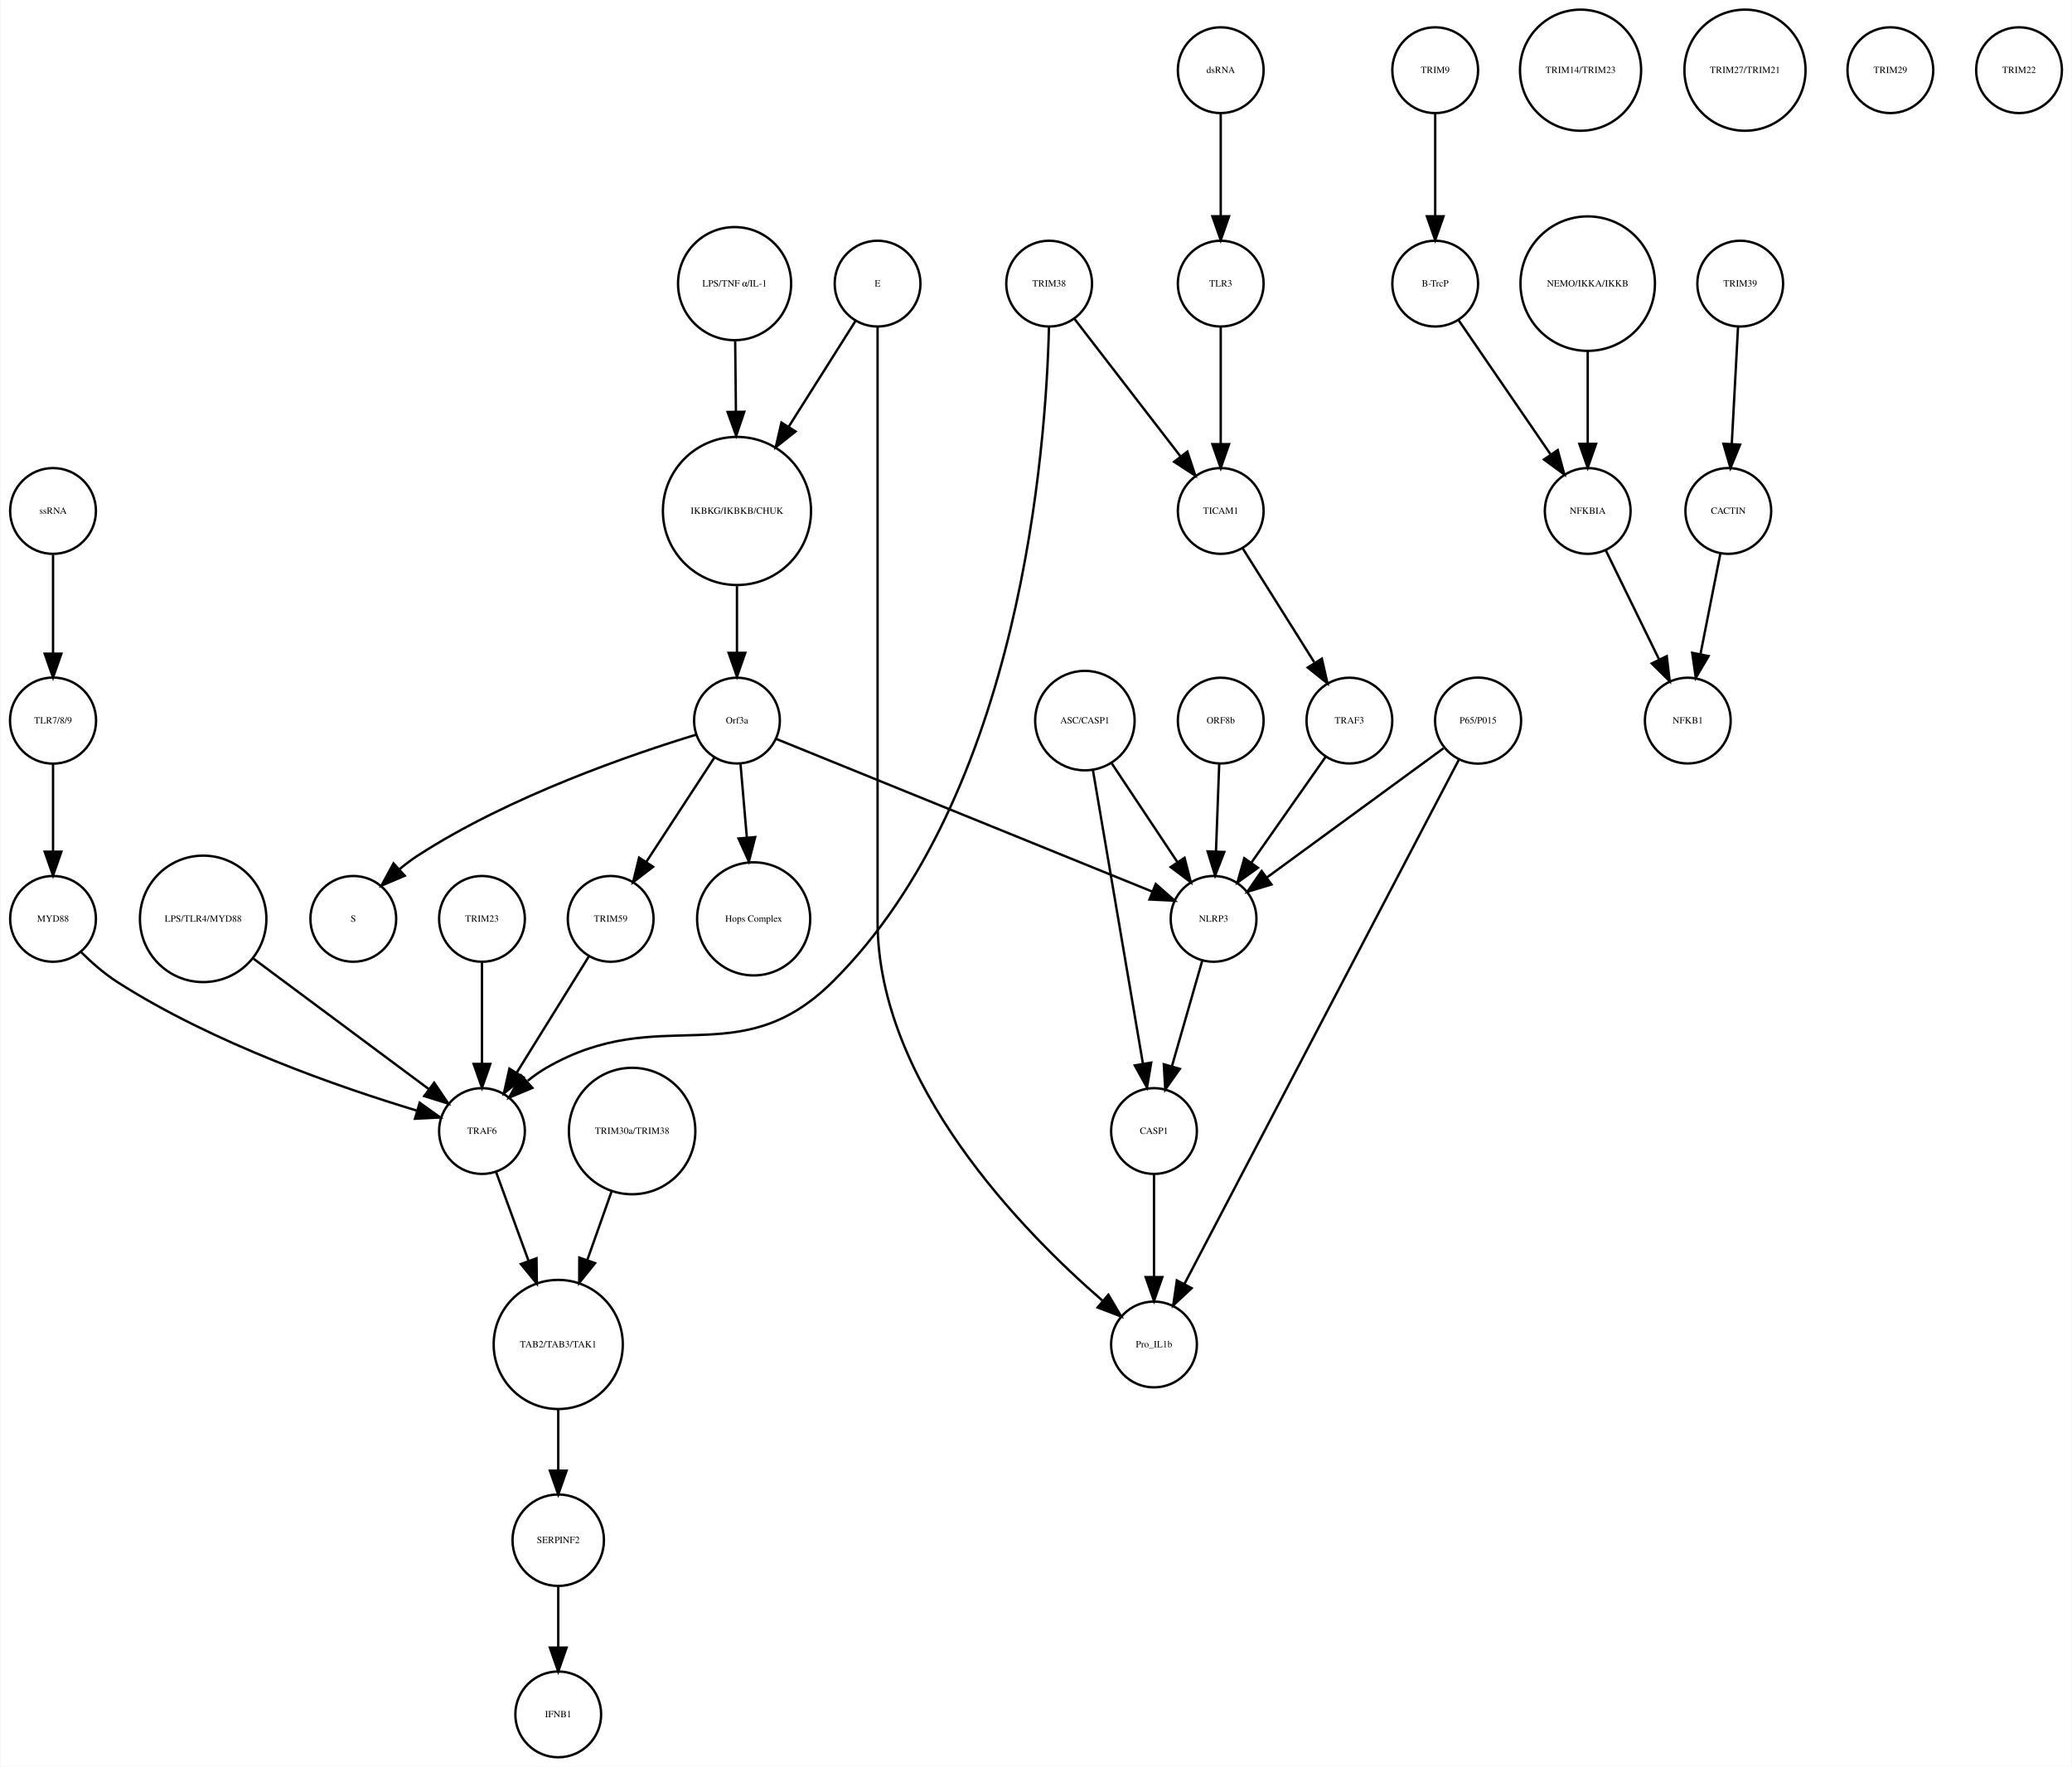
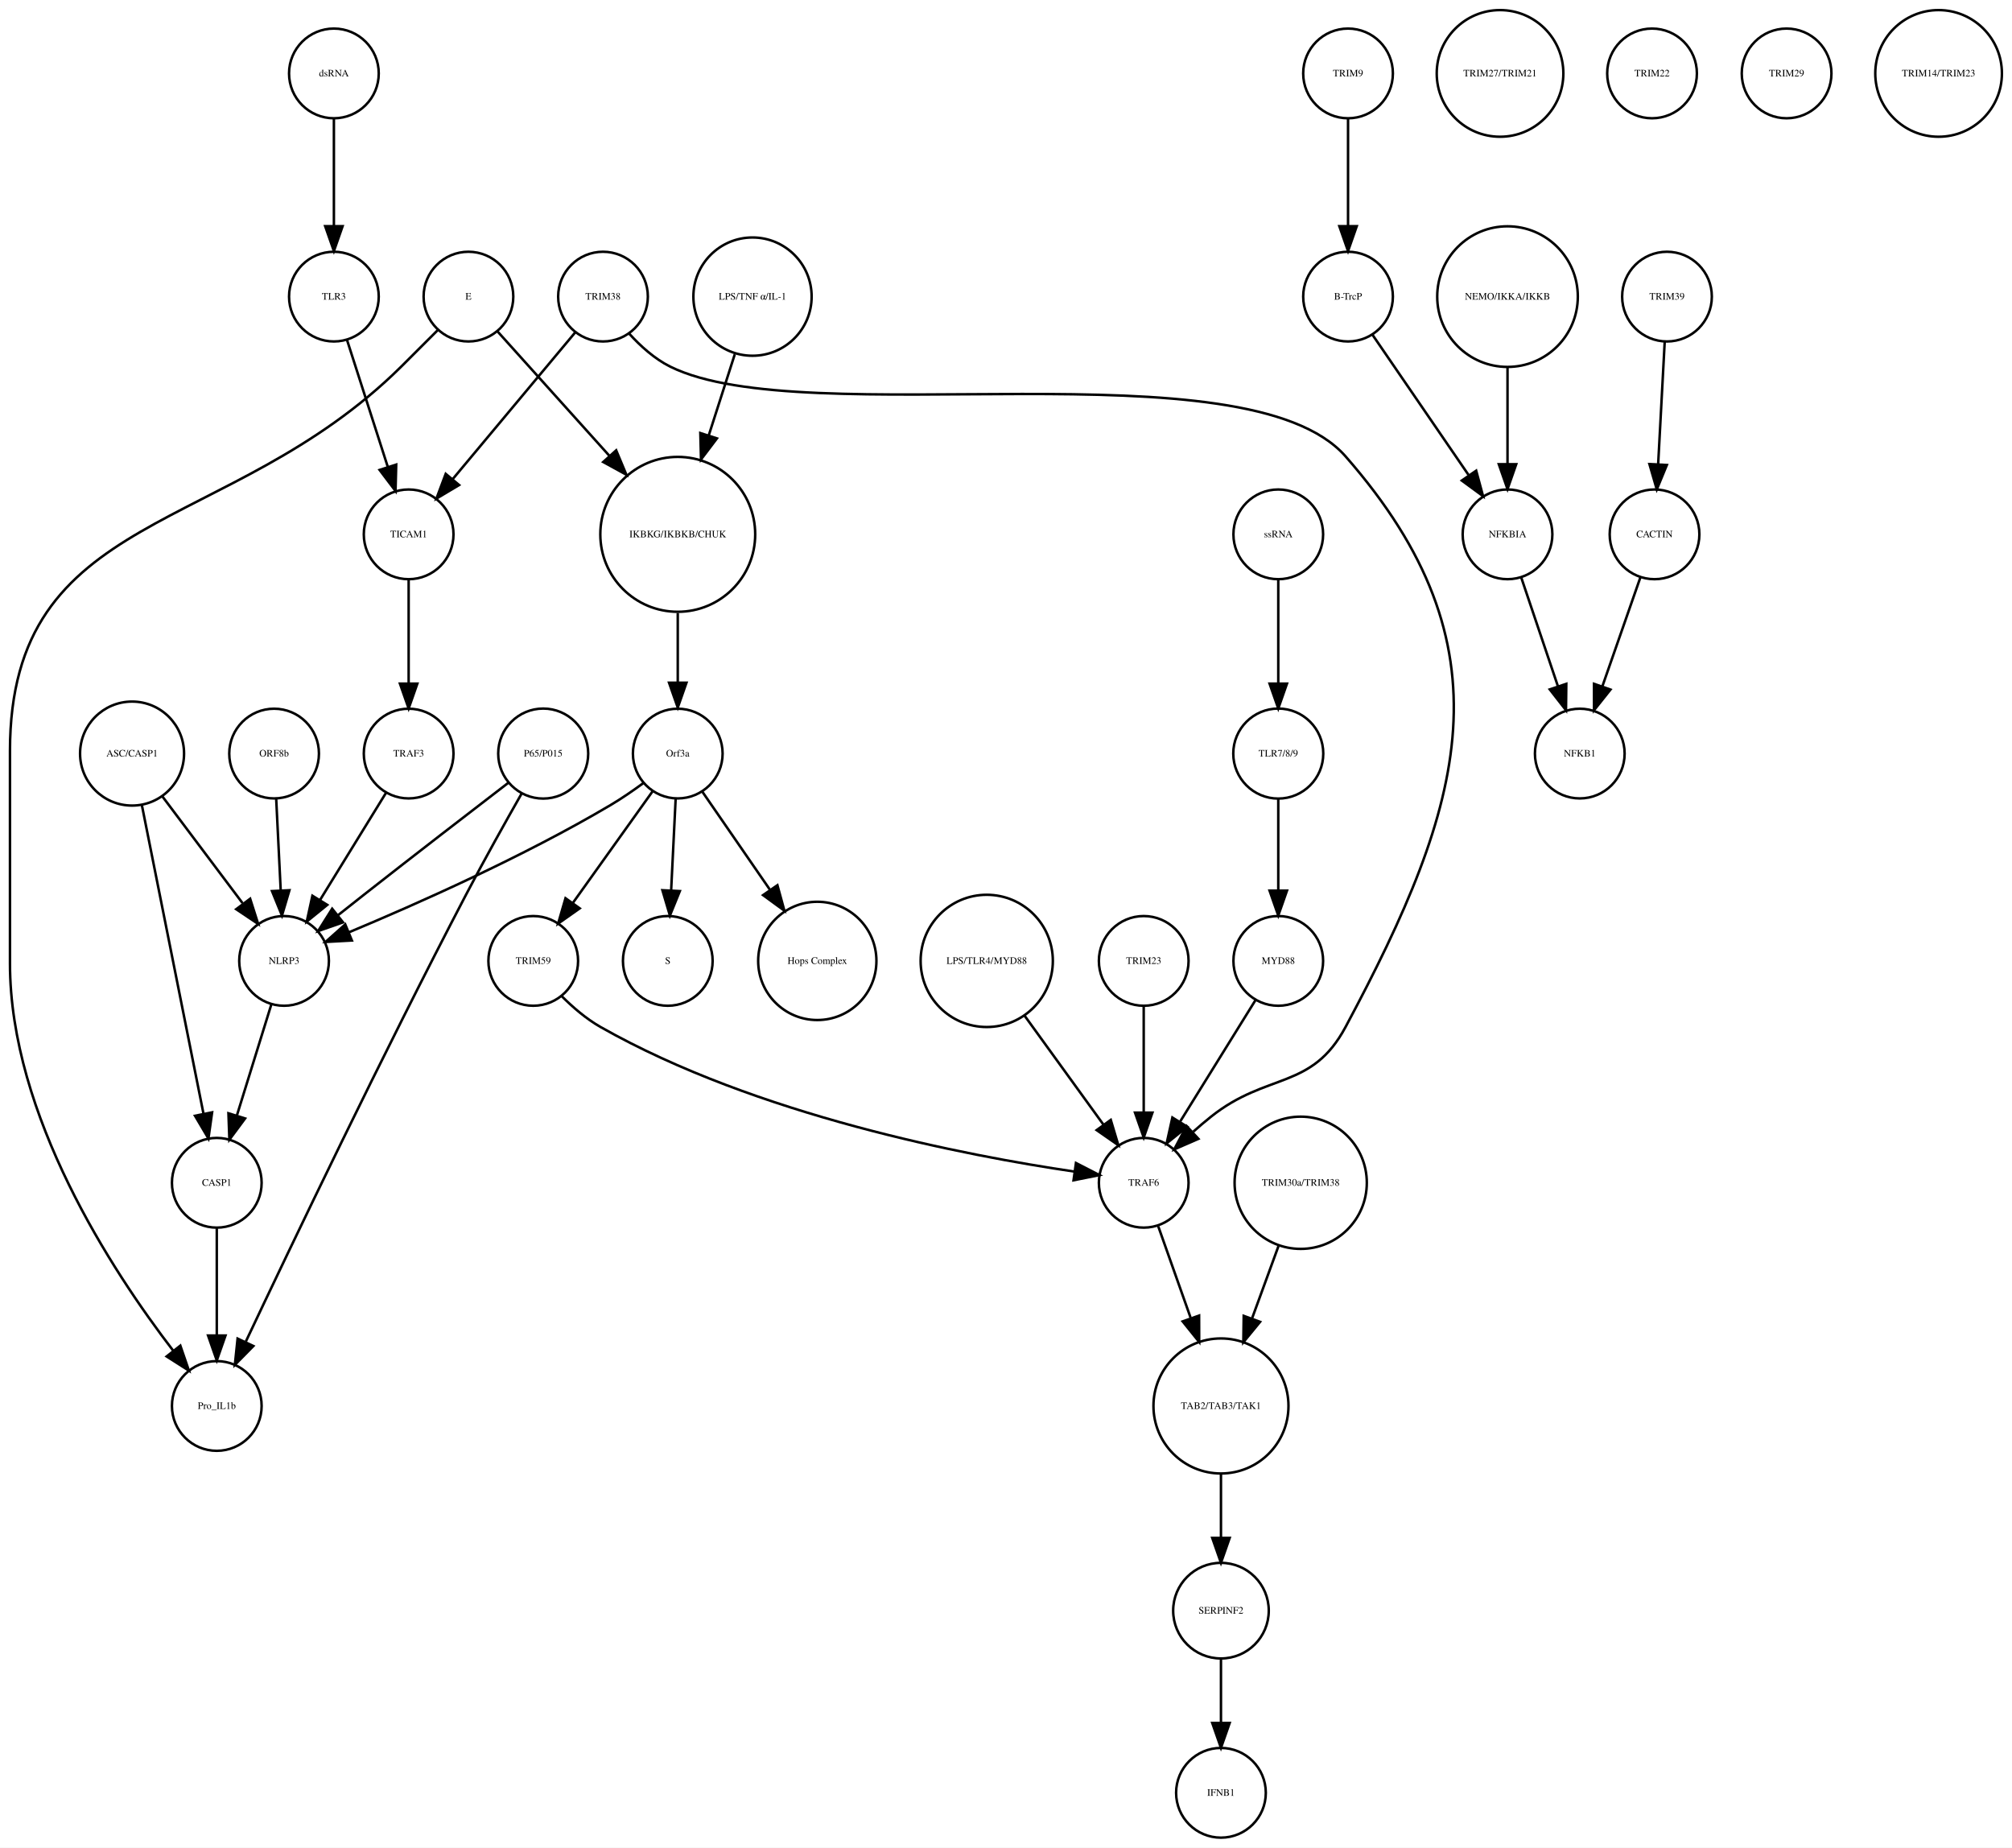
- <svg xmlns="http://www.w3.org/2000/svg" width="869pt" height="741pt" viewBox="0.00 0.00 869.03 741.41">
+ <svg xmlns="http://www.w3.org/2000/svg" width="807pt" height="741pt" viewBox="0.00 0.00 807.46 741.41">
  <g id="graph0" class="graph" transform="scale(1 1) rotate(0) translate(4 737.415)">
-     <polygon fill="white" stroke="none" points="-4,4 -4,-737.415 865.031,-737.415 865.031,4 -4,4" />
+     <polygon fill="white" stroke="none" points="-4,4 -4,-737.415 803.456,-737.415 803.456,4 -4,4" />
    <g id="node1" class="node">
-       <ellipse fill="none" stroke="black" cx="305.031" cy="-522.999" rx="31.08" ry="31.08" />
-       <text text-anchor="middle" x="305.031" y="-521.799" font-family="Times,serif" font-size="4.00">IKBKG/IKBKB/CHUK</text>
+       <ellipse fill="none" stroke="black" cx="268" cy="-522.999" rx="31.08" ry="31.08" />
+       <text text-anchor="middle" x="268" y="-521.799" font-family="Times,serif" font-size="4.00">IKBKG/IKBKB/CHUK</text>
    </g>
    <g id="node2" class="node">
-       <ellipse fill="none" stroke="black" cx="305.031" cy="-435.026" rx="18" ry="18" />
-       <text text-anchor="middle" x="305.031" y="-433.826" font-family="Times,serif" font-size="4.00">Orf3a</text>
+       <ellipse fill="none" stroke="black" cx="268" cy="-435.026" rx="18" ry="18" />
+       <text text-anchor="middle" x="268" y="-433.826" font-family="Times,serif" font-size="4.00">Orf3a</text>
    </g>
    <g id="edge1" class="edge">
-       <path fill="none" stroke="black" d="M305.031,-491.446C305.031,-482.388 305.031,-472.523 305.031,-463.661" />
-       <polygon fill="black" stroke="black" points="308.531,-463.469 305.031,-453.469 301.531,-463.469 308.531,-463.469" />
+       <path fill="none" stroke="black" d="M268,-491.446C268,-482.388 268,-472.523 268,-463.661" />
+       <polygon fill="black" stroke="black" points="271.5,-463.469 268,-453.469 264.5,-463.469 271.5,-463.469" />
    </g>
    <g id="node3" class="node">
-       <ellipse fill="none" stroke="black" cx="144.031" cy="-351.827" rx="18" ry="18" />
-       <text text-anchor="middle" x="144.031" y="-350.627" font-family="Times,serif" font-size="4.00">S</text>
+       <ellipse fill="none" stroke="black" cx="264" cy="-351.827" rx="18" ry="18" />
+       <text text-anchor="middle" x="264" y="-350.627" font-family="Times,serif" font-size="4.00">S</text>
    </g>
    <g id="edge2" class="edge">
-       <path fill="none" stroke="black" d="M287.992,-429.146C261.563,-421.107 209.707,-403.435 171.031,-378.343 168.495,-376.698 165.982,-374.8 163.57,-372.796" />
-       <polygon fill="black" stroke="black" points="165.618,-369.928 155.863,-365.794 160.911,-375.109 165.618,-369.928" />
+       <path fill="none" stroke="black" d="M267.152,-416.806C266.627,-406.148 265.941,-392.23 265.343,-380.097" />
+       <polygon fill="black" stroke="black" points="268.835,-379.838 264.847,-370.022 261.843,-380.183 268.835,-379.838" />
    </g>
    <g id="node9" class="node">
-       <ellipse fill="none" stroke="black" cx="312.031" cy="-351.827" rx="23.73" ry="23.73" />
-       <text text-anchor="middle" x="312.031" y="-350.627" font-family="Times,serif" font-size="4.00">Hops Complex</text>
+       <ellipse fill="none" stroke="black" cx="324" cy="-351.827" rx="23.73" ry="23.73" />
+       <text text-anchor="middle" x="324" y="-350.627" font-family="Times,serif" font-size="4.00">Hops Complex</text>
    </g>
    <g id="edge3" class="edge">
-       <path fill="none" stroke="black" d="M306.516,-416.806C307.286,-407.868 308.255,-396.636 309.164,-386.088" />
-       <polygon fill="black" stroke="black" points="312.672,-386.142 310.044,-375.878 305.698,-385.541 312.672,-386.142" />
+       <path fill="none" stroke="black" d="M277.754,-419.882C285.261,-408.999 295.865,-393.622 305.026,-380.339" />
+       <polygon fill="black" stroke="black" points="307.995,-382.199 310.791,-371.98 302.232,-378.225 307.995,-382.199" />
+     </g>
+     <g id="node21" class="node">
+       <ellipse fill="none" stroke="black" cx="110" cy="-351.827" rx="18" ry="18" />
+       <text text-anchor="middle" x="110" y="-350.627" font-family="Times,serif" font-size="4.00">NLRP3</text>
+     </g>
+     <g id="edge5" class="edge">
+       <path fill="none" stroke="black" d="M254.332,-423.286C250.163,-420.225 245.493,-417.003 241,-414.343 206.106,-393.688 163.146,-374.628 136.157,-363.361" />
+       <polygon fill="black" stroke="black" points="137.225,-360.015 126.646,-359.437 134.555,-366.486 137.225,-360.015" />
+     </g>
+     <g id="node25" class="node">
+       <ellipse fill="none" stroke="black" cx="210" cy="-351.827" rx="18" ry="18" />
+       <text text-anchor="middle" x="210" y="-350.627" font-family="Times,serif" font-size="4.00">TRIM59</text>
+     </g>
+     <g id="edge4" class="edge">
+       <path fill="none" stroke="black" d="M257.897,-419.882C249.081,-407.54 236.139,-389.421 225.929,-375.128" />
+       <polygon fill="black" stroke="black" points="228.648,-372.912 219.987,-366.809 222.951,-376.98 228.648,-372.912" />
+     </g>
+     <g id="node4" class="node">
+       <ellipse fill="none" stroke="black" cx="537" cy="-707.959" rx="18" ry="18" />
+       <text text-anchor="middle" x="537" y="-706.759" font-family="Times,serif" font-size="4.00">TRIM9</text>
+     </g>
+     <g id="node5" class="node">
+       <ellipse fill="none" stroke="black" cx="537" cy="-618.396" rx="18" ry="18" />
+       <text text-anchor="middle" x="537" y="-617.196" font-family="Times,serif" font-size="4.00">B-TrcP</text>
+     </g>
+     <g id="edge6" class="edge">
+       <path fill="none" stroke="black" d="M537,-689.659C537,-677.426 537,-660.775 537,-646.753" />
+       <polygon fill="black" stroke="black" points="540.5,-646.659 537,-636.659 533.5,-646.659 540.5,-646.659" />
+     </g>
+     <g id="node33" class="node">
+       <ellipse fill="none" stroke="black" cx="601" cy="-522.999" rx="18" ry="18" />
+       <text text-anchor="middle" x="601" y="-521.799" font-family="Times,serif" font-size="4.00">NFKBIA</text>
+     </g>
+     <g id="edge7" class="edge">
+       <path fill="none" stroke="black" d="M546.72,-603.211C556.964,-588.262 573.254,-564.489 585.319,-546.883" />
+       <polygon fill="black" stroke="black" points="588.423,-548.545 591.188,-538.317 582.648,-544.588 588.423,-548.545" />
+     </g>
+     <g id="node6" class="node">
+       <ellipse fill="none" stroke="black" cx="665" cy="-618.396" rx="18" ry="18" />
+       <text text-anchor="middle" x="665" y="-617.196" font-family="Times,serif" font-size="4.00">TRIM39</text>
+     </g>
+     <g id="node7" class="node">
+       <ellipse fill="none" stroke="black" cx="660" cy="-522.999" rx="18" ry="18" />
+       <text text-anchor="middle" x="660" y="-521.799" font-family="Times,serif" font-size="4.00">CACTIN</text>
+     </g>
+     <g id="edge8" class="edge">
+       <path fill="none" stroke="black" d="M664.083,-600.265C663.35,-586.573 662.308,-567.12 661.461,-551.288" />
+       <polygon fill="black" stroke="black" points="664.941,-550.819 660.911,-541.021 657.951,-551.193 664.941,-550.819" />
+     </g>
+     <g id="node8" class="node">
+       <ellipse fill="none" stroke="black" cx="630" cy="-435.026" rx="18" ry="18" />
+       <text text-anchor="middle" x="630" y="-433.826" font-family="Times,serif" font-size="4.00">NFKB1</text>
+     </g>
+     <g id="edge9" class="edge">
+       <path fill="none" stroke="black" d="M654.357,-505.828C650.069,-493.538 644.081,-476.378 639.115,-462.149" />
+       <polygon fill="black" stroke="black" points="642.319,-460.705 635.719,-452.417 635.71,-463.012 642.319,-460.705" />
+     </g>
+     <g id="node10" class="node">
+       <ellipse fill="none" stroke="black" cx="83" cy="-262.794" rx="18" ry="18" />
+       <text text-anchor="middle" x="83" y="-261.594" font-family="Times,serif" font-size="4.00">CASP1</text>
+     </g>
+     <g id="node11" class="node">
+       <ellipse fill="none" stroke="black" cx="83" cy="-173.231" rx="18" ry="18" />
+       <text text-anchor="middle" x="83" y="-172.031" font-family="Times,serif" font-size="4.00">Pro_IL1b</text>
+     </g>
+     <g id="edge10" class="edge">
+       <path fill="none" stroke="black" d="M83,-244.494C83,-232.261 83,-215.61 83,-201.588" />
+       <polygon fill="black" stroke="black" points="86.5,-201.494 83,-191.494 79.5,-201.494 86.5,-201.494" />
+     </g>
+     <g id="node12" class="node">
+       <ellipse fill="none" stroke="black" cx="106" cy="-435.026" rx="18" ry="18" />
+       <text text-anchor="middle" x="106" y="-433.826" font-family="Times,serif" font-size="4.00">ORF8b</text>
+     </g>
+     <g id="edge11" class="edge">
+       <path fill="none" stroke="black" d="M106.848,-416.806C107.373,-406.148 108.059,-392.23 108.657,-380.097" />
+       <polygon fill="black" stroke="black" points="112.157,-380.183 109.153,-370.022 105.165,-379.838 112.157,-380.183" />
+     </g>
+     <g id="node13" class="node">
+       <ellipse fill="none" stroke="black" cx="509" cy="-351.827" rx="18" ry="18" />
+       <text text-anchor="middle" x="509" y="-350.627" font-family="Times,serif" font-size="4.00">MYD88</text>
+     </g>
+     <g id="node27" class="node">
+       <ellipse fill="none" stroke="black" cx="455" cy="-262.794" rx="18" ry="18" />
+       <text text-anchor="middle" x="455" y="-261.594" font-family="Times,serif" font-size="4.00">TRAF6</text>
+     </g>
+     <g id="edge12" class="edge">
+       <path fill="none" stroke="black" d="M499.84,-336.063C491.539,-322.684 479.166,-302.743 469.519,-287.195" />
+       <polygon fill="black" stroke="black" points="472.452,-285.282 464.205,-278.63 466.503,-288.973 472.452,-285.282" />
+     </g>
+     <g id="node14" class="node">
+       <ellipse fill="none" stroke="black" cx="598" cy="-707.959" rx="25.412" ry="25.412" />
+       <text text-anchor="middle" x="598" y="-706.759" font-family="Times,serif" font-size="4.00">TRIM27/TRIM21</text>
+     </g>
+     <g id="node15" class="node">
+       <ellipse fill="none" stroke="black" cx="49" cy="-435.026" rx="20.867" ry="20.867" />
+       <text text-anchor="middle" x="49" y="-433.826" font-family="Times,serif" font-size="4.00">ASC/CASP1</text>
+     </g>
+     <g id="edge14" class="edge">
+       <path fill="none" stroke="black" d="M52.9,-414.499C59.002,-383.948 70.817,-324.795 77.689,-290.384" />
+       <polygon fill="black" stroke="black" points="81.125,-291.05 79.652,-280.558 74.261,-289.679 81.125,-291.05" />
+     </g>
+     <g id="edge13" class="edge">
+       <path fill="none" stroke="black" d="M61.052,-417.984C70.28,-405.7 83.117,-388.611 93.33,-375.017" />
+       <polygon fill="black" stroke="black" points="96.39,-376.771 99.598,-366.673 90.793,-372.566 96.39,-376.771" />
+     </g>
+     <g id="node16" class="node">
+       <ellipse fill="none" stroke="black" cx="518" cy="-262.794" rx="26.533" ry="26.533" />
+       <text text-anchor="middle" x="518" y="-261.594" font-family="Times,serif" font-size="4.00">TRIM30a/TRIM38</text>
+     </g>
+     <g id="node18" class="node">
+       <ellipse fill="none" stroke="black" cx="486" cy="-173.231" rx="27.094" ry="27.094" />
+       <text text-anchor="middle" x="486" y="-172.031" font-family="Times,serif" font-size="4.00">TAB2/TAB3/TAK1</text>
+     </g>
+     <g id="edge15" class="edge">
+       <path fill="none" stroke="black" d="M509.086,-237.403C505.785,-228.37 501.98,-217.957 498.423,-208.224" />
+       <polygon fill="black" stroke="black" points="501.697,-206.986 494.977,-198.795 495.122,-209.389 501.697,-206.986" />
+     </g>
+     <g id="node17" class="node">
+       <ellipse fill="none" stroke="black" cx="130" cy="-707.959" rx="18" ry="18" />
+       <text text-anchor="middle" x="130" y="-706.759" font-family="Times,serif" font-size="4.00">dsRNA</text>
+     </g>
+     <g id="node30" class="node">
+       <ellipse fill="none" stroke="black" cx="130" cy="-618.396" rx="18" ry="18" />
+       <text text-anchor="middle" x="130" y="-617.196" font-family="Times,serif" font-size="4.00">TLR3</text>
+     </g>
+     <g id="edge16" class="edge">
+       <path fill="none" stroke="black" d="M130,-689.659C130,-677.426 130,-660.775 130,-646.753" />
+       <polygon fill="black" stroke="black" points="133.5,-646.659 130,-636.659 126.5,-646.659 133.5,-646.659" />
+     </g>
+     <g id="node32" class="node">
+       <ellipse fill="none" stroke="black" cx="486" cy="-91.092" rx="19.184" ry="19.184" />
+       <text text-anchor="middle" x="486" y="-89.892" font-family="Times,serif" font-size="4.00">SERPINF2</text>
+     </g>
+     <g id="edge17" class="edge">
+       <path fill="none" stroke="black" d="M486,-145.99C486,-137.774 486,-128.673 486,-120.325" />
+       <polygon fill="black" stroke="black" points="489.5,-120.277 486,-110.277 482.5,-120.277 489.5,-120.277" />
+     </g>
+     <g id="node19" class="node">
+       <ellipse fill="none" stroke="black" cx="214" cy="-435.026" rx="18.062" ry="18.062" />
+       <text text-anchor="middle" x="214" y="-433.826" font-family="Times,serif" font-size="4.00">P65/P015</text>
+     </g>
+     <g id="edge18" class="edge">
+       <path fill="none" stroke="black" d="M205.364,-419.017C199.022,-407.876 190.28,-392.266 183,-378.343 149.599,-314.464 112.947,-237.817 94.692,-199.152" />
+       <polygon fill="black" stroke="black" points="97.682,-197.286 90.254,-189.732 91.35,-200.27 97.682,-197.286" />
+     </g>
+     <g id="edge19" class="edge">
+       <path fill="none" stroke="black" d="M200.15,-423.412C185.618,-412.253 162.133,-394.154 142,-378.343 138.605,-375.677 135.019,-372.84 131.525,-370.062" />
+       <polygon fill="black" stroke="black" points="133.669,-367.296 123.668,-363.799 129.306,-372.769 133.669,-367.296" />
+     </g>
+     <g id="node20" class="node">
+       <ellipse fill="none" stroke="black" cx="601" cy="-618.396" rx="28.215" ry="28.215" />
+       <text text-anchor="middle" x="601" y="-617.196" font-family="Times,serif" font-size="4.00">NEMO/IKKA/IKKB</text>
+     </g>
+     <g id="edge20" class="edge">
+       <path fill="none" stroke="black" d="M601,-590.13C601,-577.887 601,-563.475 601,-551.235" />
+       <polygon fill="black" stroke="black" points="604.5,-551.147 601,-541.147 597.5,-551.147 604.5,-551.147" />
+     </g>
+     <g id="edge21" class="edge">
+       <path fill="none" stroke="black" d="M104.922,-334.457C101.037,-321.936 95.604,-304.422 91.119,-289.964" />
+       <polygon fill="black" stroke="black" points="94.362,-288.605 88.056,-280.091 87.676,-290.679 94.362,-288.605" />
+     </g>
+     <g id="node22" class="node">
+       <ellipse fill="none" stroke="black" cx="184" cy="-618.396" rx="18" ry="18" />
+       <text text-anchor="middle" x="184" y="-617.196" font-family="Times,serif" font-size="4.00">E</text>
+     </g>
+     <g id="edge23" class="edge">
+       <path fill="none" stroke="black" d="M195.68,-604.409C207.251,-591.543 225.397,-571.367 240.618,-554.444" />
+       <polygon fill="black" stroke="black" points="243.286,-556.712 247.371,-546.936 238.081,-552.031 243.286,-556.712" />
+     </g>
+     <g id="edge22" class="edge">
+       <path fill="none" stroke="black" d="M171.672,-604.943C167.081,-600.325 161.816,-595.054 157,-590.288 87.464,-521.482 0,-533.85 0,-436.026 0,-436.026 0,-436.026 0,-350.827 0,-289.825 41.066,-227.266 65.426,-195.522" />
+       <polygon fill="black" stroke="black" points="68.374,-197.436 71.806,-187.413 62.872,-193.108 68.374,-197.436" />
+     </g>
+     <g id="node23" class="node">
+       <ellipse fill="none" stroke="black" cx="298" cy="-618.396" rx="23.73" ry="23.73" />
+       <text text-anchor="middle" x="298" y="-617.196" font-family="Times,serif" font-size="4.00">LPS/TNF α/IL-1</text>
+     </g>
+     <g id="edge24" class="edge">
+       <path fill="none" stroke="black" d="M290.89,-595.262C287.755,-585.499 283.975,-573.734 280.4,-562.602" />
+       <polygon fill="black" stroke="black" points="283.722,-561.499 277.331,-553.048 277.057,-563.639 283.722,-561.499" />
    </g>
    <g id="node24" class="node">
-       <ellipse fill="none" stroke="black" cx="252.031" cy="-351.827" rx="18" ry="18" />
-       <text text-anchor="middle" x="252.031" y="-350.627" font-family="Times,serif" font-size="4.00">TRIM59</text>
-     </g>
-     <g id="edge5" class="edge">
-       <path fill="none" stroke="black" d="M295.556,-419.51C287.642,-407.385 276.216,-389.88 267.057,-375.847" />
-       <polygon fill="black" stroke="black" points="269.821,-373.679 261.425,-367.218 263.96,-377.505 269.821,-373.679" />
+       <ellipse fill="none" stroke="black" cx="392" cy="-351.827" rx="26.533" ry="26.533" />
+       <text text-anchor="middle" x="392" y="-350.627" font-family="Times,serif" font-size="4.00">LPS/TLR4/MYD88</text>
+     </g>
+     <g id="edge25" class="edge">
+       <path fill="none" stroke="black" d="M407.251,-329.759C416.81,-316.553 429.118,-299.549 438.844,-286.113" />
+       <polygon fill="black" stroke="black" points="441.779,-288.027 444.808,-277.874 436.109,-283.922 441.779,-288.027" />
+     </g>
+     <g id="edge26" class="edge">
+       <path fill="none" stroke="black" d="M221.345,-337.759C225.83,-333.267 231.278,-328.557 237,-325.31 299.589,-289.798 384.088,-273.623 427.193,-267.285" />
+       <polygon fill="black" stroke="black" points="427.805,-270.734 437.222,-265.88 426.833,-263.801 427.805,-270.734" />
+     </g>
+     <g id="node26" class="node">
+       <ellipse fill="none" stroke="black" cx="659" cy="-707.959" rx="18" ry="18" />
+       <text text-anchor="middle" x="659" y="-706.759" font-family="Times,serif" font-size="4.00">TRIM22</text>
+     </g>
+     <g id="edge27" class="edge">
+       <path fill="none" stroke="black" d="M460.831,-245.324C464.484,-235.004 469.331,-221.313 473.796,-208.703" />
+       <polygon fill="black" stroke="black" points="477.226,-209.501 477.264,-198.906 470.627,-207.165 477.226,-209.501" />
+     </g>
+     <g id="node28" class="node">
+       <ellipse fill="none" stroke="black" cx="509" cy="-435.026" rx="18.062" ry="18.062" />
+       <text text-anchor="middle" x="509" y="-433.826" font-family="Times,serif" font-size="4.00">TLR7/8/9</text>
+     </g>
+     <g id="edge28" class="edge">
+       <path fill="none" stroke="black" d="M509,-416.806C509,-406.148 509,-392.23 509,-380.097" />
+       <polygon fill="black" stroke="black" points="512.5,-380.022 509,-370.022 505.5,-380.022 512.5,-380.022" />
+     </g>
+     <g id="node29" class="node">
+       <ellipse fill="none" stroke="black" cx="486" cy="-18" rx="18" ry="18" />
+       <text text-anchor="middle" x="486" y="-16.8" font-family="Times,serif" font-size="4.00">IFNB1</text>
+     </g>
+     <g id="node38" class="node">
+       <ellipse fill="none" stroke="black" cx="160" cy="-522.999" rx="18" ry="18" />
+       <text text-anchor="middle" x="160" y="-521.799" font-family="Times,serif" font-size="4.00">TICAM1</text>
+     </g>
+     <g id="edge29" class="edge">
+       <path fill="none" stroke="black" d="M135.226,-601.127C139.758,-587.018 146.398,-566.344 151.664,-549.951" />
+       <polygon fill="black" stroke="black" points="155.008,-550.985 154.734,-540.394 148.343,-548.845 155.008,-550.985" />
+     </g>
+     <g id="node31" class="node">
+       <ellipse fill="none" stroke="black" cx="509" cy="-522.999" rx="18" ry="18" />
+       <text text-anchor="middle" x="509" y="-521.799" font-family="Times,serif" font-size="4.00">ssRNA</text>
+     </g>
+     <g id="edge30" class="edge">
+       <path fill="none" stroke="black" d="M509,-504.601C509,-492.754 509,-476.83 509,-463.309" />
+       <polygon fill="black" stroke="black" points="512.5,-463.105 509,-453.105 505.5,-463.105 512.5,-463.105" />
+     </g>
+     <g id="edge31" class="edge">
+       <path fill="none" stroke="black" d="M486,-71.784C486,-64.031 486,-54.836 486,-46.309" />
+       <polygon fill="black" stroke="black" points="489.5,-46.025 486,-36.026 482.5,-46.026 489.5,-46.025" />
+     </g>
+     <g id="edge32" class="edge">
+       <path fill="none" stroke="black" d="M606.455,-505.828C610.6,-493.538 616.389,-476.378 621.188,-462.149" />
+       <polygon fill="black" stroke="black" points="624.591,-463.011 624.471,-452.417 617.958,-460.774 624.591,-463.011" />
    </g>
    <g id="node34" class="node">
-       <ellipse fill="none" stroke="black" cx="505.031" cy="-351.827" rx="18" ry="18" />
-       <text text-anchor="middle" x="505.031" y="-350.627" font-family="Times,serif" font-size="4.00">NLRP3</text>
-     </g>
-     <g id="edge4" class="edge">
-       <path fill="none" stroke="black" d="M321.398,-427.381C356.131,-413.28 437.448,-380.265 479.237,-363.3" />
-       <polygon fill="black" stroke="black" points="480.77,-366.455 488.719,-359.45 478.137,-359.969 480.77,-366.455" />
-     </g>
-     <g id="node4" class="node">
-       <ellipse fill="none" stroke="black" cx="598.031" cy="-707.959" rx="18" ry="18" />
-       <text text-anchor="middle" x="598.031" y="-706.759" font-family="Times,serif" font-size="4.00">TRIM9</text>
-     </g>
-     <g id="node5" class="node">
-       <ellipse fill="none" stroke="black" cx="598.031" cy="-618.396" rx="18" ry="18" />
-       <text text-anchor="middle" x="598.031" y="-617.196" font-family="Times,serif" font-size="4.00">B-TrcP</text>
-     </g>
-     <g id="edge6" class="edge">
-       <path fill="none" stroke="black" d="M598.031,-689.659C598.031,-677.426 598.031,-660.775 598.031,-646.753" />
-       <polygon fill="black" stroke="black" points="601.531,-646.659 598.031,-636.659 594.531,-646.659 601.531,-646.659" />
-     </g>
-     <g id="node10" class="node">
-       <ellipse fill="none" stroke="black" cx="662.031" cy="-522.999" rx="18" ry="18" />
-       <text text-anchor="middle" x="662.031" y="-521.799" font-family="Times,serif" font-size="4.00">NFKBIA</text>
-     </g>
-     <g id="edge7" class="edge">
-       <path fill="none" stroke="black" d="M607.751,-603.211C617.995,-588.262 634.285,-564.489 646.35,-546.883" />
-       <polygon fill="black" stroke="black" points="649.454,-548.545 652.22,-538.317 643.68,-544.588 649.454,-548.545" />
-     </g>
-     <g id="node6" class="node">
-       <ellipse fill="none" stroke="black" cx="726.031" cy="-618.396" rx="18" ry="18" />
-       <text text-anchor="middle" x="726.031" y="-617.196" font-family="Times,serif" font-size="4.00">TRIM39</text>
-     </g>
-     <g id="node7" class="node">
-       <ellipse fill="none" stroke="black" cx="721.031" cy="-522.999" rx="18" ry="18" />
-       <text text-anchor="middle" x="721.031" y="-521.799" font-family="Times,serif" font-size="4.00">CACTIN</text>
-     </g>
-     <g id="edge8" class="edge">
-       <path fill="none" stroke="black" d="M725.114,-600.265C724.381,-586.573 723.34,-567.12 722.492,-551.288" />
-       <polygon fill="black" stroke="black" points="725.972,-550.819 721.942,-541.021 718.982,-551.193 725.972,-550.819" />
-     </g>
-     <g id="node8" class="node">
-       <ellipse fill="none" stroke="black" cx="704.031" cy="-435.026" rx="18" ry="18" />
-       <text text-anchor="middle" x="704.031" y="-433.826" font-family="Times,serif" font-size="4.00">NFKB1</text>
-     </g>
-     <g id="edge9" class="edge">
-       <path fill="none" stroke="black" d="M717.673,-505.013C715.298,-493.003 712.065,-476.654 709.343,-462.887" />
-       <polygon fill="black" stroke="black" points="712.756,-462.107 707.383,-452.976 705.889,-463.465 712.756,-462.107" />
-     </g>
-     <g id="edge10" class="edge">
-       <path fill="none" stroke="black" d="M669.54,-506.629C675.772,-493.871 684.754,-475.486 691.99,-460.675" />
-       <polygon fill="black" stroke="black" points="695.201,-462.075 696.446,-451.553 688.912,-459.002 695.201,-462.075" />
-     </g>
-     <g id="node11" class="node">
-       <ellipse fill="none" stroke="black" cx="230.031" cy="-173.231" rx="27.094" ry="27.094" />
-       <text text-anchor="middle" x="230.031" y="-172.031" font-family="Times,serif" font-size="4.00">TAB2/TAB3/TAK1</text>
+       <ellipse fill="none" stroke="black" cx="238" cy="-618.396" rx="18" ry="18" />
+       <text text-anchor="middle" x="238" y="-617.196" font-family="Times,serif" font-size="4.00">TRIM38</text>
+     </g>
+     <g id="edge34" class="edge">
+       <path fill="none" stroke="black" d="M248.447,-603.6C252.977,-598.597 258.69,-593.412 265,-590.288 319.444,-563.333 495.971,-599.987 536,-554.288 603.056,-477.736 584.02,-415.037 536,-325.31 522.39,-299.879 504.563,-307.281 482,-289.31 479.635,-287.427 477.231,-285.378 474.882,-283.287" />
+       <polygon fill="black" stroke="black" points="476.95,-280.431 467.239,-276.195 472.189,-285.563 476.95,-280.431" />
+     </g>
+     <g id="edge33" class="edge">
+       <path fill="none" stroke="black" d="M226.825,-604.014C213.966,-588.617 192.687,-563.138 177.599,-545.072" />
+       <polygon fill="black" stroke="black" points="180.251,-542.787 171.155,-537.355 174.878,-547.274 180.251,-542.787" />
+     </g>
+     <g id="node35" class="node">
+       <ellipse fill="none" stroke="black" cx="713" cy="-707.959" rx="18" ry="18" />
+       <text text-anchor="middle" x="713" y="-706.759" font-family="Times,serif" font-size="4.00">TRIM29</text>
+     </g>
+     <g id="node36" class="node">
+       <ellipse fill="none" stroke="black" cx="774" cy="-707.959" rx="25.412" ry="25.412" />
+       <text text-anchor="middle" x="774" y="-706.759" font-family="Times,serif" font-size="4.00">TRIM14/TRIM23</text>
    </g>
    <g id="node37" class="node">
-       <ellipse fill="none" stroke="black" cx="230.031" cy="-91.092" rx="19.184" ry="19.184" />
-       <text text-anchor="middle" x="230.031" y="-89.892" font-family="Times,serif" font-size="4.00">SERPINF2</text>
-     </g>
-     <g id="edge11" class="edge">
-       <path fill="none" stroke="black" d="M230.031,-145.99C230.031,-137.774 230.031,-128.673 230.031,-120.325" />
-       <polygon fill="black" stroke="black" points="233.531,-120.277 230.031,-110.277 226.531,-120.277 233.531,-120.277" />
-     </g>
-     <g id="node12" class="node">
-       <ellipse fill="none" stroke="black" cx="659.031" cy="-707.959" rx="25.412" ry="25.412" />
-       <text text-anchor="middle" x="659.031" y="-706.759" font-family="Times,serif" font-size="4.00">TRIM14/TRIM23</text>
-     </g>
-     <g id="node13" class="node">
-       <ellipse fill="none" stroke="black" cx="436.031" cy="-618.396" rx="18" ry="18" />
-       <text text-anchor="middle" x="436.031" y="-617.196" font-family="Times,serif" font-size="4.00">TRIM38</text>
-     </g>
-     <g id="node19" class="node">
-       <ellipse fill="none" stroke="black" cx="198.031" cy="-262.794" rx="18" ry="18" />
-       <text text-anchor="middle" x="198.031" y="-261.594" font-family="Times,serif" font-size="4.00">TRAF6</text>
-     </g>
-     <g id="edge12" class="edge">
-       <path fill="none" stroke="black" d="M435.952,-600.092C434.759,-550.052 424.316,-403.762 345.031,-325.31 305.451,-286.146 273.233,-317.185 225.031,-289.31 222.362,-287.767 219.748,-285.91 217.261,-283.91" />
-       <polygon fill="black" stroke="black" points="219.171,-280.919 209.405,-276.811 214.478,-286.112 219.171,-280.919" />
+       <ellipse fill="none" stroke="black" cx="455" cy="-351.827" rx="18" ry="18" />
+       <text text-anchor="middle" x="455" y="-350.627" font-family="Times,serif" font-size="4.00">TRIM23</text>
+     </g>
+     <g id="edge35" class="edge">
+       <path fill="none" stroke="black" d="M455,-333.632C455,-321.473 455,-304.923 455,-290.986" />
+       <polygon fill="black" stroke="black" points="458.5,-290.953 455,-280.953 451.5,-290.953 458.5,-290.953" />
    </g>
    <g id="node39" class="node">
-       <ellipse fill="none" stroke="black" cx="508.031" cy="-522.999" rx="18" ry="18" />
-       <text text-anchor="middle" x="508.031" y="-521.799" font-family="Times,serif" font-size="4.00">TICAM1</text>
-     </g>
-     <g id="edge13" class="edge">
-       <path fill="none" stroke="black" d="M446.655,-603.615C458.354,-588.44 477.326,-563.829 491.084,-545.983" />
-       <polygon fill="black" stroke="black" points="494.03,-547.893 497.364,-537.836 488.486,-543.619 494.03,-547.893" />
-     </g>
-     <g id="node14" class="node">
-       <ellipse fill="none" stroke="black" cx="198.031" cy="-351.827" rx="18" ry="18" />
-       <text text-anchor="middle" x="198.031" y="-350.627" font-family="Times,serif" font-size="4.00">TRIM23</text>
-     </g>
-     <g id="edge14" class="edge">
-       <path fill="none" stroke="black" d="M198.031,-333.632C198.031,-321.473 198.031,-304.923 198.031,-290.986" />
-       <polygon fill="black" stroke="black" points="201.531,-290.953 198.031,-280.953 194.531,-290.953 201.531,-290.953" />
-     </g>
-     <g id="node15" class="node">
-       <ellipse fill="none" stroke="black" cx="562.031" cy="-435.026" rx="18" ry="18" />
-       <text text-anchor="middle" x="562.031" y="-433.826" font-family="Times,serif" font-size="4.00">TRAF3</text>
-     </g>
-     <g id="edge15" class="edge">
-       <path fill="none" stroke="black" d="M552.103,-419.882C543.492,-407.616 530.874,-389.642 520.87,-375.39" />
-       <polygon fill="black" stroke="black" points="523.648,-373.255 515.037,-367.081 517.918,-377.277 523.648,-373.255" />
-     </g>
-     <g id="node16" class="node">
-       <ellipse fill="none" stroke="black" cx="508.031" cy="-707.959" rx="18" ry="18" />
-       <text text-anchor="middle" x="508.031" y="-706.759" font-family="Times,serif" font-size="4.00">dsRNA</text>
-     </g>
-     <g id="node23" class="node">
-       <ellipse fill="none" stroke="black" cx="508.031" cy="-618.396" rx="18" ry="18" />
-       <text text-anchor="middle" x="508.031" y="-617.196" font-family="Times,serif" font-size="4.00">TLR3</text>
-     </g>
-     <g id="edge16" class="edge">
-       <path fill="none" stroke="black" d="M508.031,-689.659C508.031,-677.426 508.031,-660.775 508.031,-646.753" />
-       <polygon fill="black" stroke="black" points="511.531,-646.659 508.031,-636.659 504.531,-646.659 511.531,-646.659" />
-     </g>
-     <g id="node17" class="node">
-       <ellipse fill="none" stroke="black" cx="728.031" cy="-707.959" rx="25.412" ry="25.412" />
-       <text text-anchor="middle" x="728.031" y="-706.759" font-family="Times,serif" font-size="4.00">TRIM27/TRIM21</text>
-     </g>
-     <g id="node18" class="node">
-       <ellipse fill="none" stroke="black" cx="18.031" cy="-522.999" rx="18" ry="18" />
-       <text text-anchor="middle" x="18.031" y="-521.799" font-family="Times,serif" font-size="4.00">ssRNA</text>
-     </g>
-     <g id="node21" class="node">
-       <ellipse fill="none" stroke="black" cx="18.031" cy="-435.026" rx="18.062" ry="18.062" />
-       <text text-anchor="middle" x="18.031" y="-433.826" font-family="Times,serif" font-size="4.00">TLR7/8/9</text>
-     </g>
-     <g id="edge17" class="edge">
-       <path fill="none" stroke="black" d="M18.031,-504.601C18.031,-492.754 18.031,-476.83 18.031,-463.309" />
-       <polygon fill="black" stroke="black" points="21.531,-463.105 18.031,-453.105 14.531,-463.105 21.531,-463.105" />
-     </g>
-     <g id="edge18" class="edge">
-       <path fill="none" stroke="black" d="M203.901,-245.733C207.725,-235.268 212.862,-221.213 217.568,-208.333" />
-       <polygon fill="black" stroke="black" points="220.91,-209.387 221.055,-198.793 214.335,-206.984 220.91,-209.387" />
-     </g>
-     <g id="node20" class="node">
-       <ellipse fill="none" stroke="black" cx="480.031" cy="-173.231" rx="18" ry="18" />
-       <text text-anchor="middle" x="480.031" y="-172.031" font-family="Times,serif" font-size="4.00">Pro_IL1b</text>
-     </g>
-     <g id="node36" class="node">
-       <ellipse fill="none" stroke="black" cx="18.031" cy="-351.827" rx="18" ry="18" />
-       <text text-anchor="middle" x="18.031" y="-350.627" font-family="Times,serif" font-size="4.00">MYD88</text>
-     </g>
-     <g id="edge19" class="edge">
-       <path fill="none" stroke="black" d="M18.031,-416.806C18.031,-406.148 18.031,-392.23 18.031,-380.097" />
-       <polygon fill="black" stroke="black" points="21.531,-380.022 18.031,-370.022 14.531,-380.022 21.531,-380.022" />
-     </g>
-     <g id="node22" class="node">
-       <ellipse fill="none" stroke="black" cx="789.031" cy="-707.959" rx="18" ry="18" />
-       <text text-anchor="middle" x="789.031" y="-706.759" font-family="Times,serif" font-size="4.00">TRIM29</text>
-     </g>
-     <g id="edge20" class="edge">
-       <path fill="none" stroke="black" d="M508.031,-600.265C508.031,-586.573 508.031,-567.12 508.031,-551.288" />
-       <polygon fill="black" stroke="black" points="511.531,-551.02 508.031,-541.021 504.531,-551.021 511.531,-551.02" />
-     </g>
-     <g id="edge21" class="edge">
-       <path fill="none" stroke="black" d="M242.871,-336.063C234.57,-322.684 222.197,-302.743 212.55,-287.195" />
-       <polygon fill="black" stroke="black" points="215.483,-285.282 207.237,-278.63 209.535,-288.973 215.483,-285.282" />
-     </g>
-     <g id="node25" class="node">
-       <ellipse fill="none" stroke="black" cx="261.031" cy="-262.794" rx="26.533" ry="26.533" />
-       <text text-anchor="middle" x="261.031" y="-261.594" font-family="Times,serif" font-size="4.00">TRIM30a/TRIM38</text>
-     </g>
-     <g id="edge22" class="edge">
-       <path fill="none" stroke="black" d="M252.396,-237.403C249.258,-228.539 245.65,-218.347 242.26,-208.772" />
-       <polygon fill="black" stroke="black" points="245.472,-207.358 238.836,-199.099 238.874,-209.694 245.472,-207.358" />
-     </g>
-     <g id="node26" class="node">
-       <ellipse fill="none" stroke="black" cx="230.031" cy="-18" rx="18" ry="18" />
-       <text text-anchor="middle" x="230.031" y="-16.8" font-family="Times,serif" font-size="4.00">IFNB1</text>
-     </g>
-     <g id="node27" class="node">
-       <ellipse fill="none" stroke="black" cx="304.031" cy="-618.396" rx="23.73" ry="23.73" />
-       <text text-anchor="middle" x="304.031" y="-617.196" font-family="Times,serif" font-size="4.00">LPS/TNF α/IL-1</text>
-     </g>
-     <g id="edge23" class="edge">
-       <path fill="none" stroke="black" d="M304.278,-594.309C304.374,-585.408 304.486,-574.955 304.594,-564.87" />
-       <polygon fill="black" stroke="black" points="308.096,-564.611 304.704,-554.574 301.097,-564.536 308.096,-564.611" />
-     </g>
-     <g id="node28" class="node">
-       <ellipse fill="none" stroke="black" cx="843.031" cy="-707.959" rx="18" ry="18" />
-       <text text-anchor="middle" x="843.031" y="-706.759" font-family="Times,serif" font-size="4.00">TRIM22</text>
-     </g>
-     <g id="node29" class="node">
-       <ellipse fill="none" stroke="black" cx="364.031" cy="-618.396" rx="18" ry="18" />
-       <text text-anchor="middle" x="364.031" y="-617.196" font-family="Times,serif" font-size="4.00">E</text>
-     </g>
-     <g id="edge24" class="edge">
-       <path fill="none" stroke="black" d="M354.812,-602.802C347.335,-590.965 336.488,-573.795 326.826,-558.501" />
-       <polygon fill="black" stroke="black" points="329.609,-556.352 321.309,-549.767 323.691,-560.091 329.609,-556.352" />
-     </g>
-     <g id="edge25" class="edge">
-       <path fill="none" stroke="black" d="M364.031,-600.392C364.031,-568.275 364.031,-496.483 364.031,-436.026 364.031,-436.026 364.031,-436.026 364.031,-350.827 364.031,-282.857 424.805,-220.762 458.374,-191.647" />
-       <polygon fill="black" stroke="black" points="460.892,-194.101 466.269,-184.972 456.373,-188.756 460.892,-194.101" />
-     </g>
-     <g id="node30" class="node">
-       <ellipse fill="none" stroke="black" cx="480.031" cy="-262.794" rx="18" ry="18" />
-       <text text-anchor="middle" x="480.031" y="-261.594" font-family="Times,serif" font-size="4.00">CASP1</text>
-     </g>
-     <g id="edge26" class="edge">
-       <path fill="none" stroke="black" d="M480.031,-244.494C480.031,-232.261 480.031,-215.61 480.031,-201.588" />
-       <polygon fill="black" stroke="black" points="483.531,-201.494 480.031,-191.494 476.531,-201.494 483.531,-201.494" />
-     </g>
-     <g id="node31" class="node">
-       <ellipse fill="none" stroke="black" cx="508.031" cy="-435.026" rx="18" ry="18" />
-       <text text-anchor="middle" x="508.031" y="-433.826" font-family="Times,serif" font-size="4.00">ORF8b</text>
-     </g>
-     <g id="edge27" class="edge">
-       <path fill="none" stroke="black" d="M507.395,-416.806C507.001,-406.148 506.487,-392.23 506.039,-380.097" />
-       <polygon fill="black" stroke="black" points="509.533,-379.886 505.667,-370.022 502.538,-380.145 509.533,-379.886" />
-     </g>
-     <g id="node32" class="node">
-       <ellipse fill="none" stroke="black" cx="81.031" cy="-351.827" rx="26.533" ry="26.533" />
-       <text text-anchor="middle" x="81.031" y="-350.627" font-family="Times,serif" font-size="4.00">LPS/TLR4/MYD88</text>
-     </g>
-     <g id="edge28" class="edge">
-       <path fill="none" stroke="black" d="M101.948,-335.267C122.746,-319.797 154.532,-296.152 175.783,-280.343" />
-       <polygon fill="black" stroke="black" points="177.976,-283.074 183.911,-274.298 173.798,-277.458 177.976,-283.074" />
-     </g>
-     <g id="node33" class="node">
-       <ellipse fill="none" stroke="black" cx="616.031" cy="-435.026" rx="18.062" ry="18.062" />
-       <text text-anchor="middle" x="616.031" y="-433.826" font-family="Times,serif" font-size="4.00">P65/P015</text>
-     </g>
-     <g id="edge29" class="edge">
-       <path fill="none" stroke="black" d="M607.931,-418.553C585.16,-375.053 520.441,-251.424 492.8,-198.623" />
-       <polygon fill="black" stroke="black" points="495.828,-196.859 488.089,-189.623 489.626,-200.106 495.828,-196.859" />
-     </g>
-     <g id="edge30" class="edge">
-       <path fill="none" stroke="black" d="M601.52,-423.411C582.636,-409.597 549.448,-385.319 527.35,-369.154" />
-       <polygon fill="black" stroke="black" points="529.333,-366.268 519.195,-363.188 525.2,-371.917 529.333,-366.268" />
-     </g>
-     <g id="edge31" class="edge">
-       <path fill="none" stroke="black" d="M500.211,-334.046C496.626,-321.565 491.665,-304.294 487.559,-289.999" />
-       <polygon fill="black" stroke="black" points="490.877,-288.873 484.752,-280.228 484.149,-290.806 490.877,-288.873" />
-     </g>
-     <g id="node35" class="node">
-       <ellipse fill="none" stroke="black" cx="451.031" cy="-435.026" rx="20.867" ry="20.867" />
-       <text text-anchor="middle" x="451.031" y="-433.826" font-family="Times,serif" font-size="4.00">ASC/CASP1</text>
-     </g>
-     <g id="edge32" class="edge">
-       <path fill="none" stroke="black" d="M454.358,-414.499C459.535,-384.107 469.535,-325.407 475.41,-290.921" />
-       <polygon fill="black" stroke="black" points="478.862,-291.499 477.091,-281.054 471.961,-290.324 478.862,-291.499" />
-     </g>
-     <g id="edge33" class="edge">
-       <path fill="none" stroke="black" d="M462.22,-417.202C470.202,-405.2 481.03,-388.917 489.799,-375.731" />
-       <polygon fill="black" stroke="black" points="492.858,-377.452 495.481,-367.187 487.029,-373.576 492.858,-377.452" />
-     </g>
-     <g id="edge34" class="edge">
-       <path fill="none" stroke="black" d="M29.84,-337.825C34.292,-333.444 39.6,-328.789 45.031,-325.31 85.533,-299.366 138.772,-280.98 170.585,-271.406" />
-       <polygon fill="black" stroke="black" points="171.891,-274.67 180.503,-268.498 169.922,-267.953 171.891,-274.67" />
-     </g>
-     <g id="edge35" class="edge">
-       <path fill="none" stroke="black" d="M230.031,-71.784C230.031,-64.031 230.031,-54.836 230.031,-46.309" />
-       <polygon fill="black" stroke="black" points="233.531,-46.025 230.031,-36.026 226.531,-46.026 233.531,-46.025" />
-     </g>
-     <g id="node38" class="node">
-       <ellipse fill="none" stroke="black" cx="662.031" cy="-618.396" rx="28.215" ry="28.215" />
-       <text text-anchor="middle" x="662.031" y="-617.196" font-family="Times,serif" font-size="4.00">NEMO/IKKA/IKKB</text>
+       <ellipse fill="none" stroke="black" cx="160" cy="-435.026" rx="18" ry="18" />
+       <text text-anchor="middle" x="160" y="-433.826" font-family="Times,serif" font-size="4.00">TRAF3</text>
    </g>
    <g id="edge36" class="edge">
-       <path fill="none" stroke="black" d="M662.031,-590.13C662.031,-577.887 662.031,-563.475 662.031,-551.235" />
-       <polygon fill="black" stroke="black" points="665.531,-551.147 662.031,-541.147 658.531,-551.147 665.531,-551.147" />
+       <path fill="none" stroke="black" d="M160,-504.601C160,-492.754 160,-476.83 160,-463.309" />
+       <polygon fill="black" stroke="black" points="163.5,-463.105 160,-453.105 156.5,-463.105 163.5,-463.105" />
    </g>
    <g id="edge37" class="edge">
-       <path fill="none" stroke="black" d="M517.192,-507.415C525.415,-494.323 537.634,-474.868 547.241,-459.574" />
-       <polygon fill="black" stroke="black" points="550.471,-461.012 552.826,-450.682 544.543,-457.288 550.471,-461.012" />
+       <path fill="none" stroke="black" d="M150.829,-419.133C143.429,-407.115 132.884,-389.991 124.365,-376.156" />
+       <polygon fill="black" stroke="black" points="127.336,-374.306 119.113,-367.626 121.376,-377.976 127.336,-374.306" />
    </g>
  </g>
</svg>
